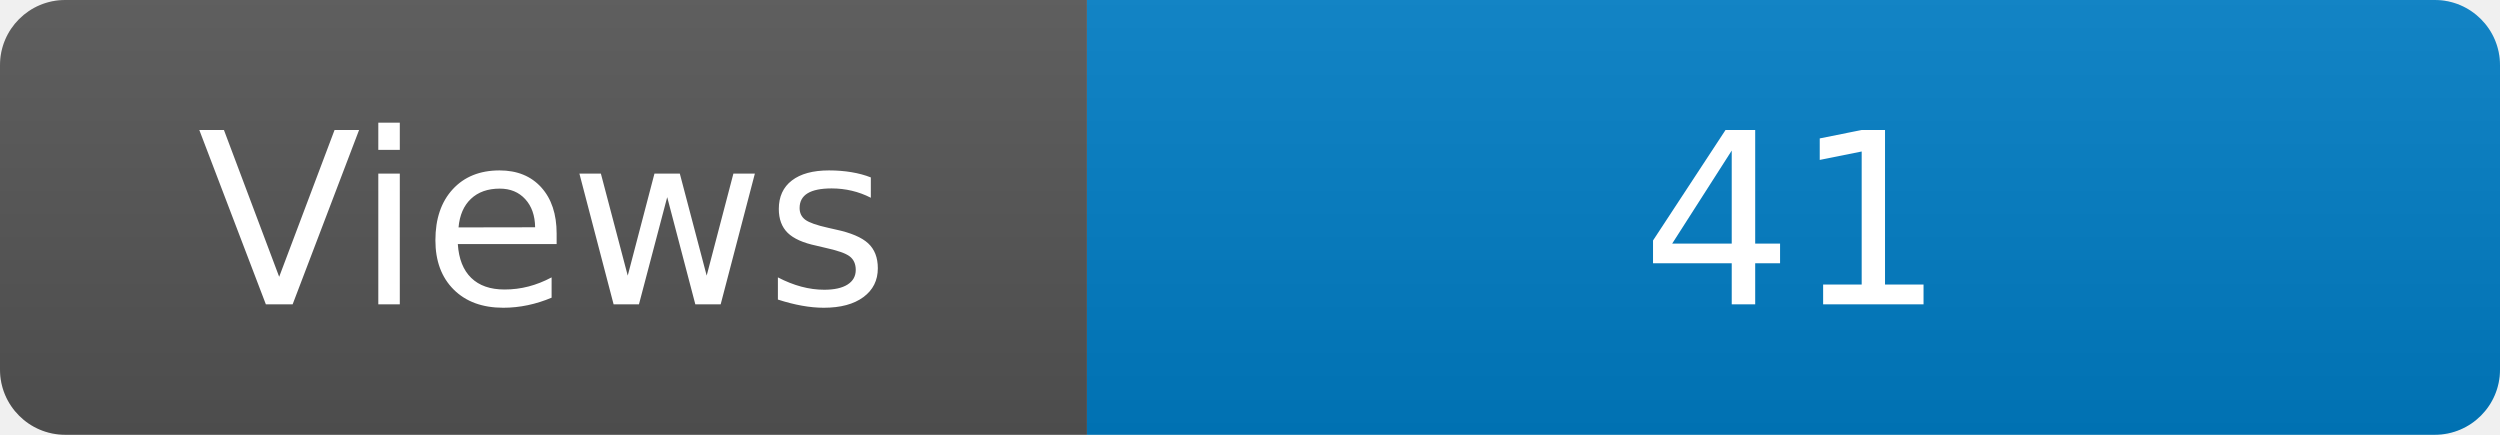
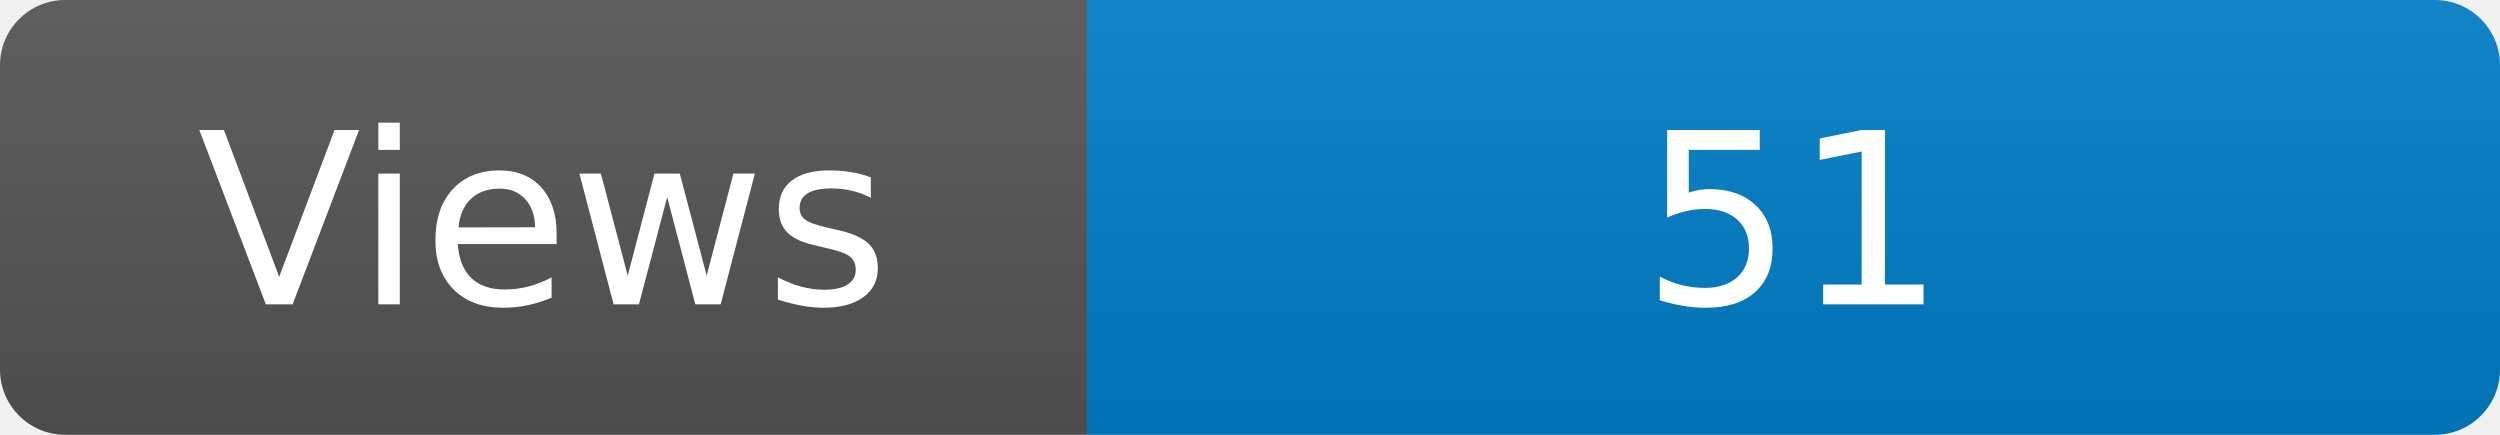
<svg xmlns="http://www.w3.org/2000/svg" width="115" height="20" role="img" aria-label="Maintained?: yes">
  <linearGradient id="s" x2="0" y2="100%">
    <stop offset="0" stop-color="#bbb" stop-opacity=".1" />
    <stop offset="1" stop-opacity=".1" />
  </linearGradient>
  <clipPath id="r">
    <rect width="115" height="20" rx="3" fill="#fff" />
  </clipPath>
  <g clip-path="url(#r)">
    <rect width="50" height="20" fill="#555" />
    <rect x="50" width="160" height="20" fill="#007ec6" />
    <rect width="115" height="20" fill="url(#s)" />
  </g>
  <g fill="#fff" text-anchor="middle" font-family="Verdana,Geneva,DejaVu Sans,sans-serif" font-size="110">
    <text x="250" y="140" transform="scale(.1)" fill="#fff">Views</text>
-     <text x="825" y="140" transform="scale(.1)" fill="#fff">41</text>
+     <text x="825" y="140" transform="scale(.1)" fill="#fff">51</text>
  </g>
</svg>
